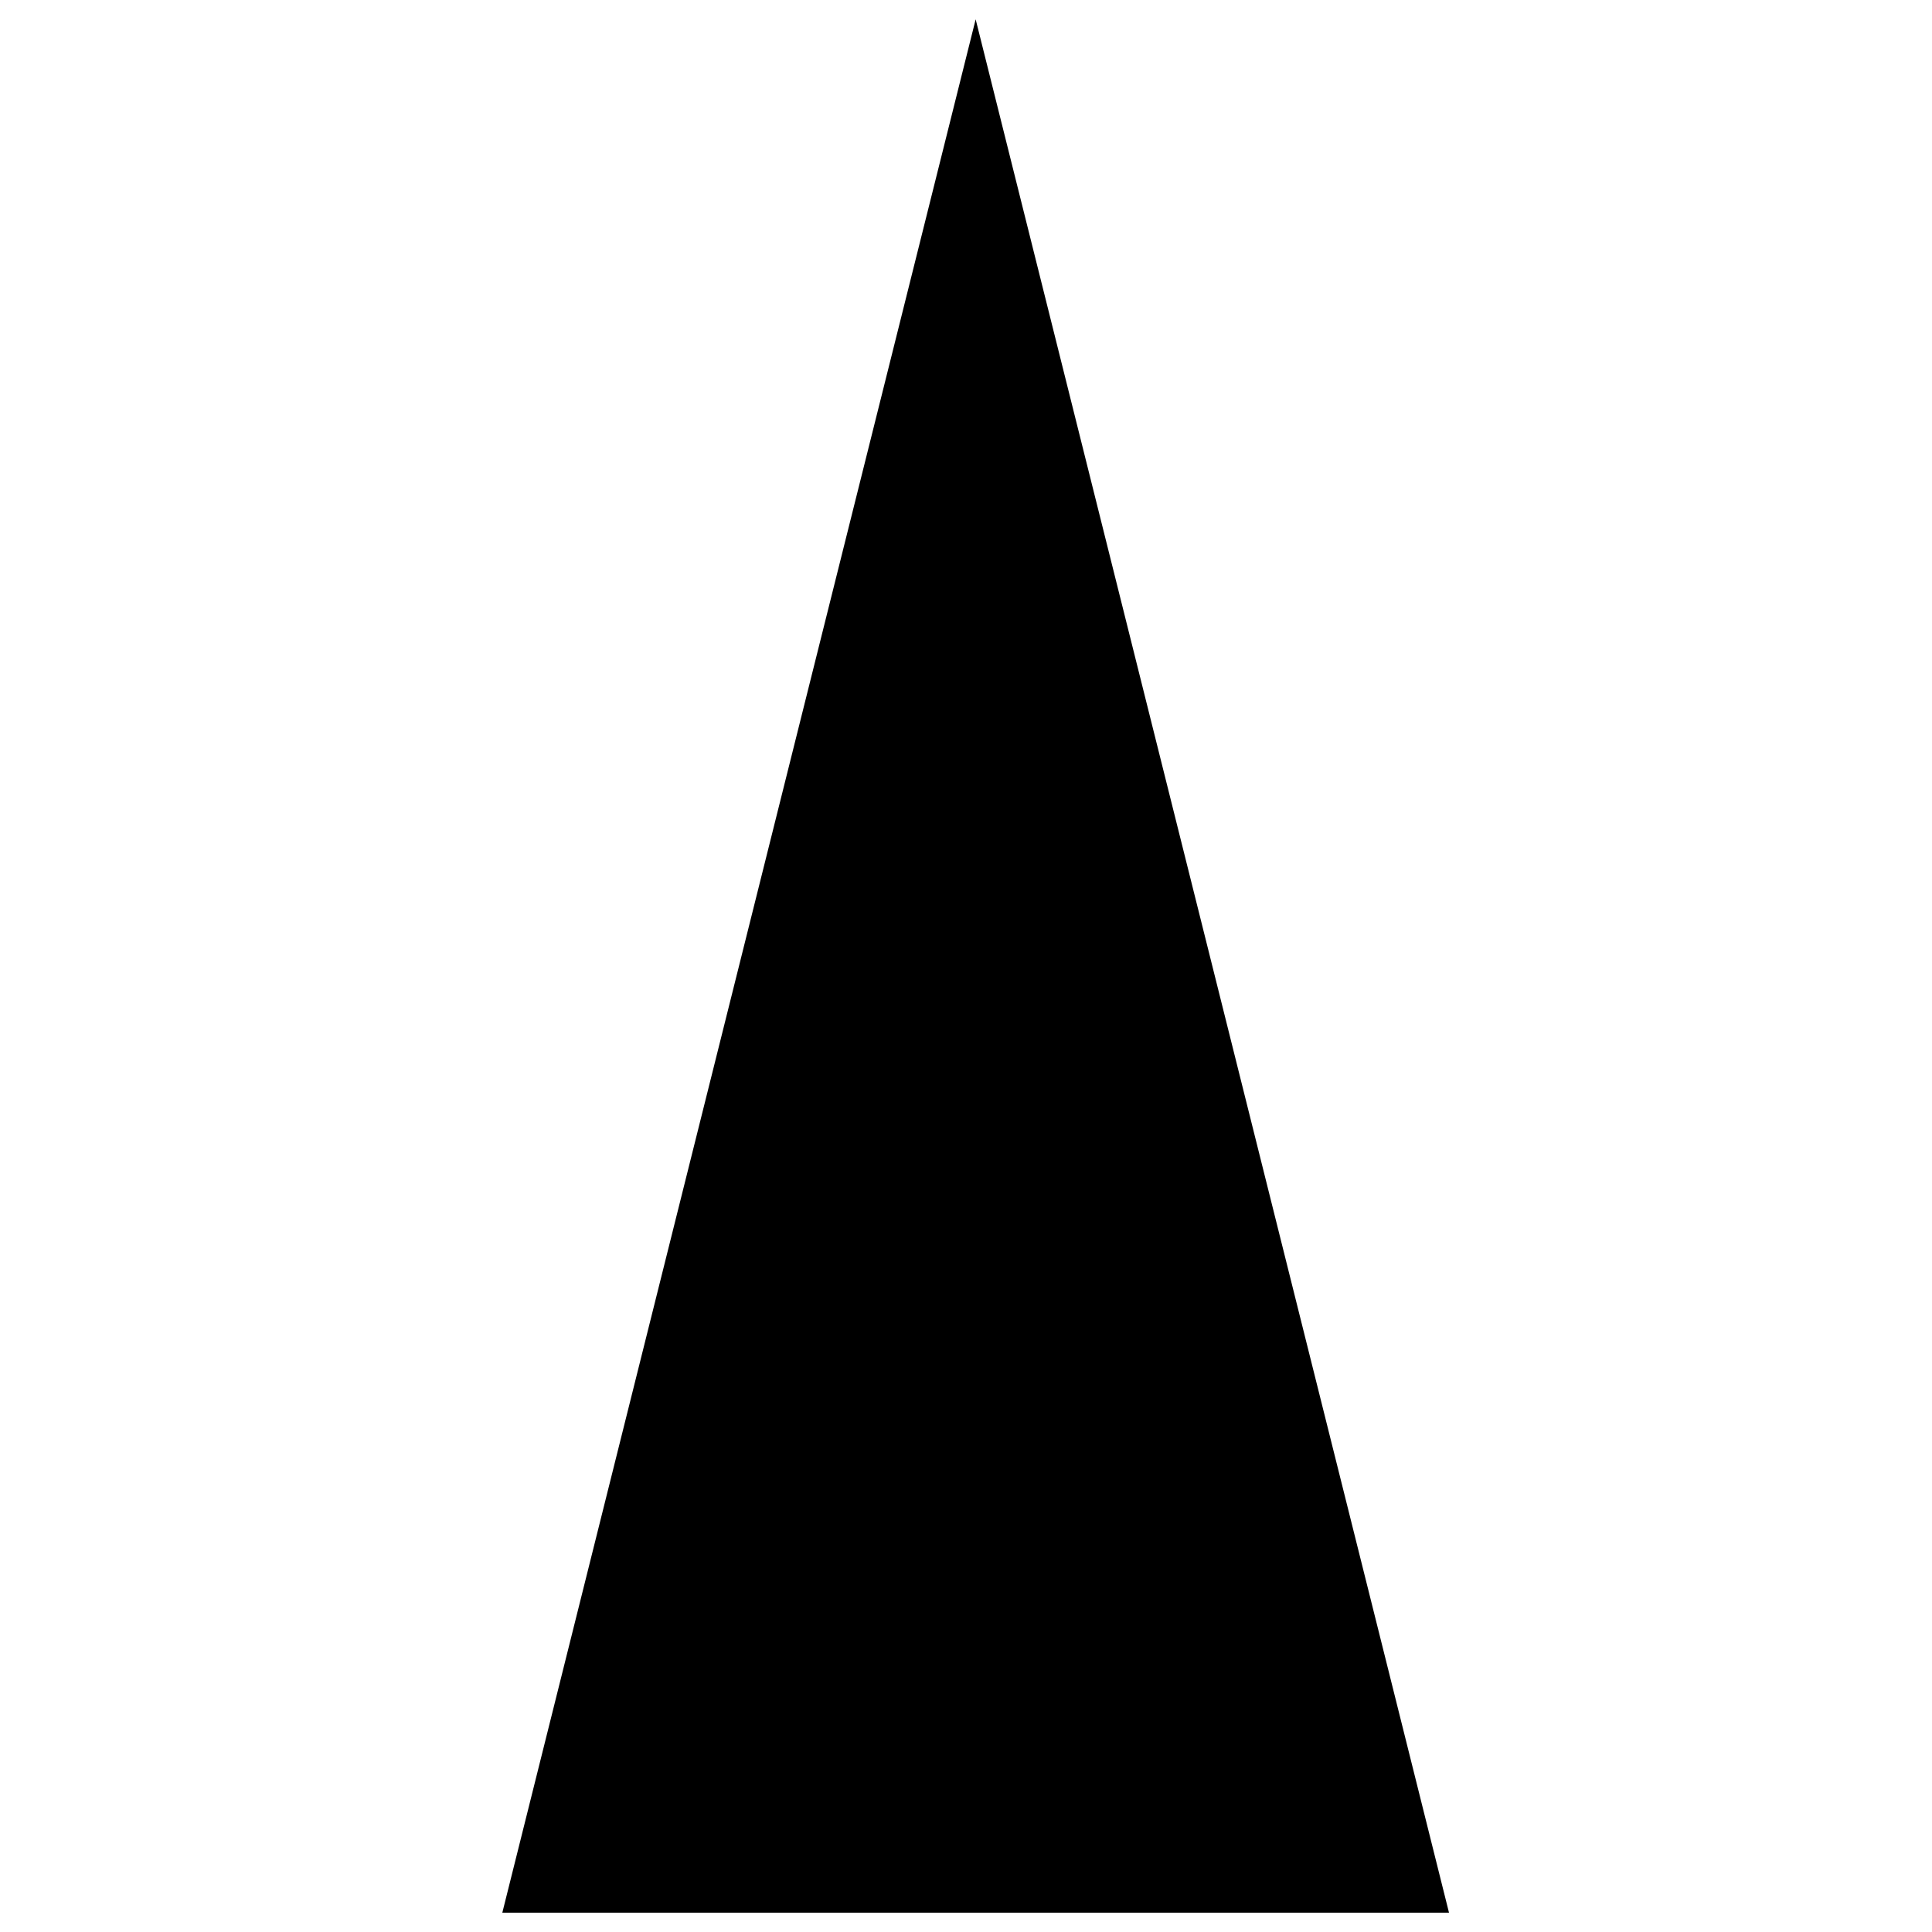
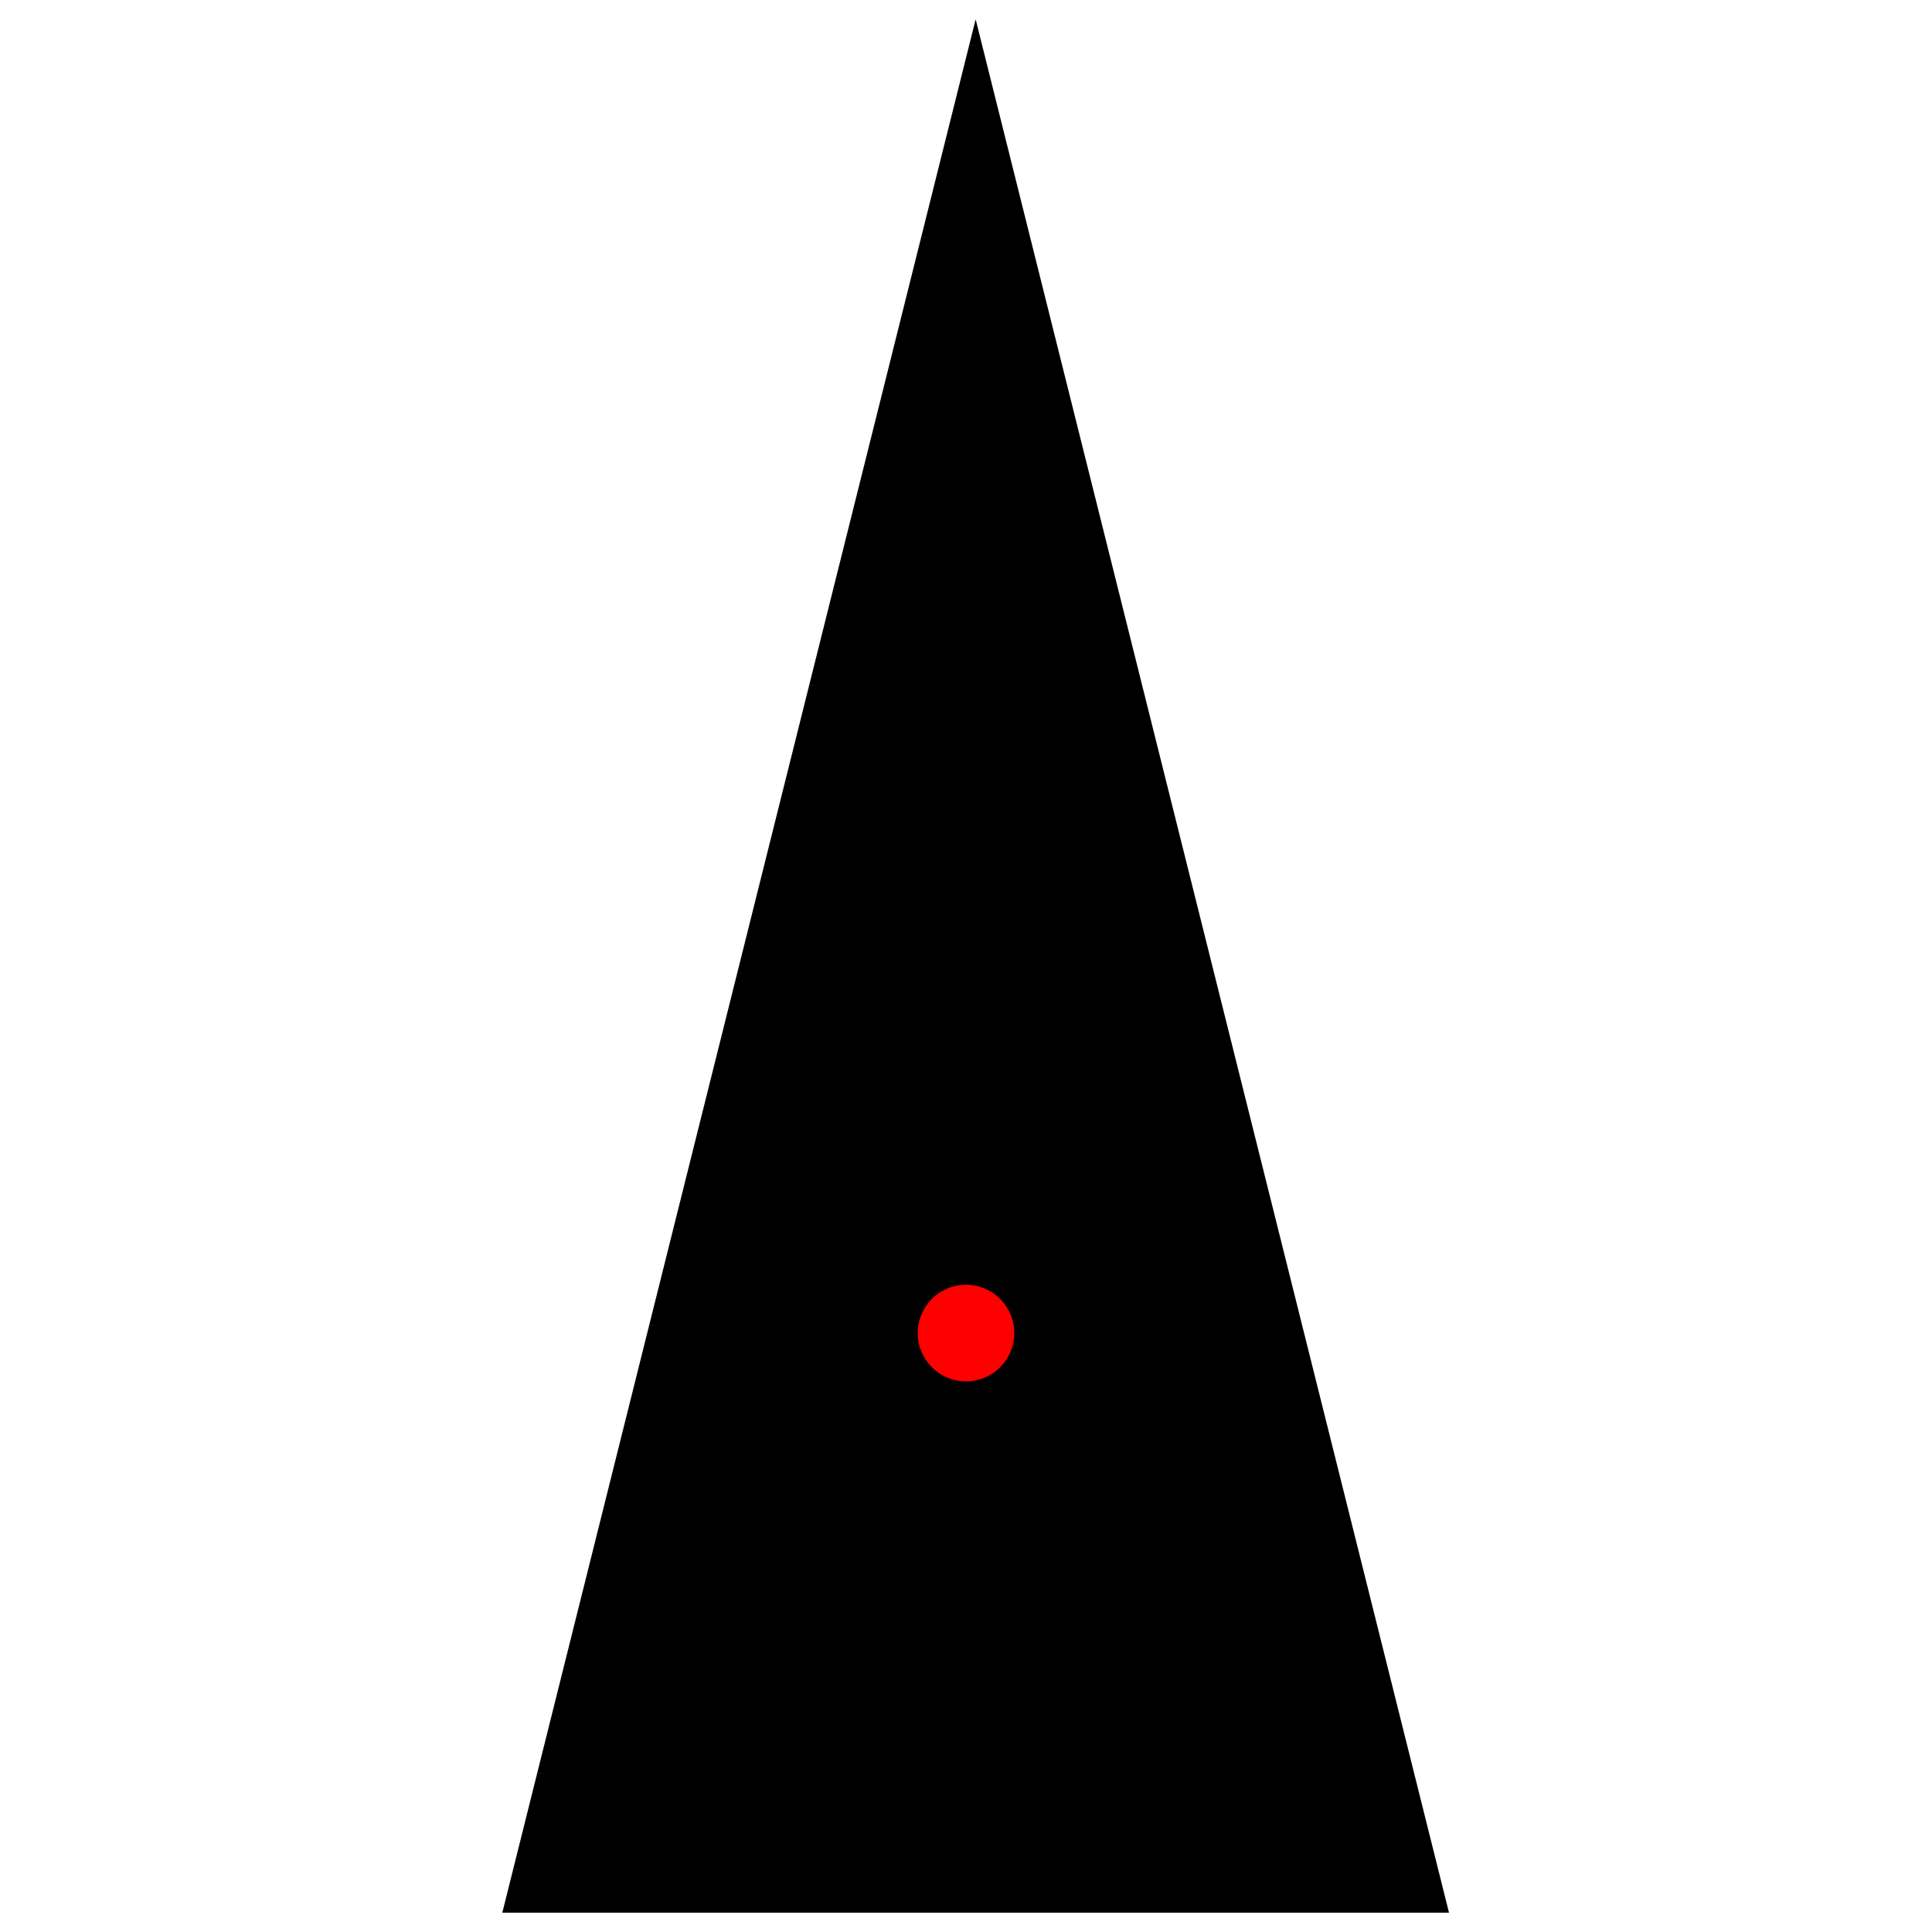
<svg xmlns="http://www.w3.org/2000/svg" width="100px" height="100px" viewBox="0 0 100 100" version="1.1">
  <polygon id="Triangle-4" points="50.5 1 75 99 26 99" />
+   <circle id="origin" cx="50" cy="69" r="2.5" style="fill: rgb(255, 0, 0);" />
</svg>
